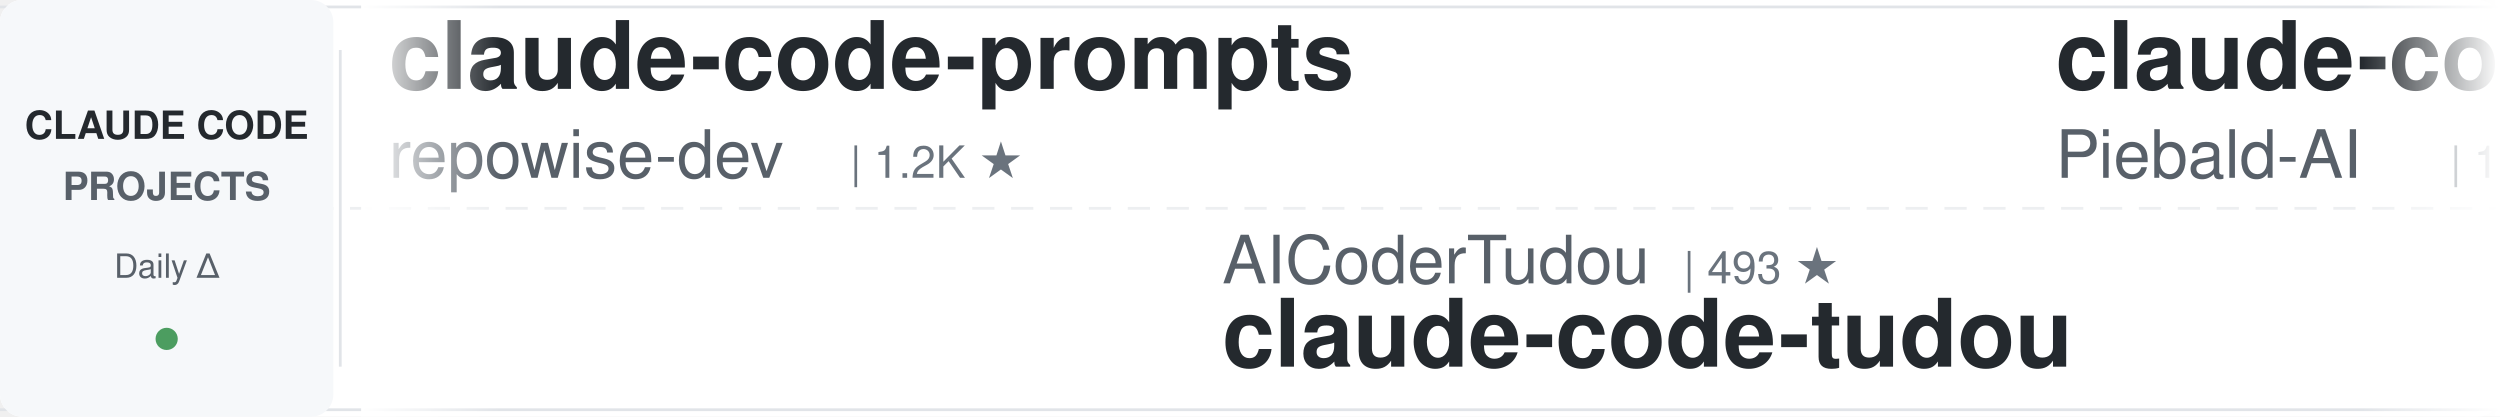
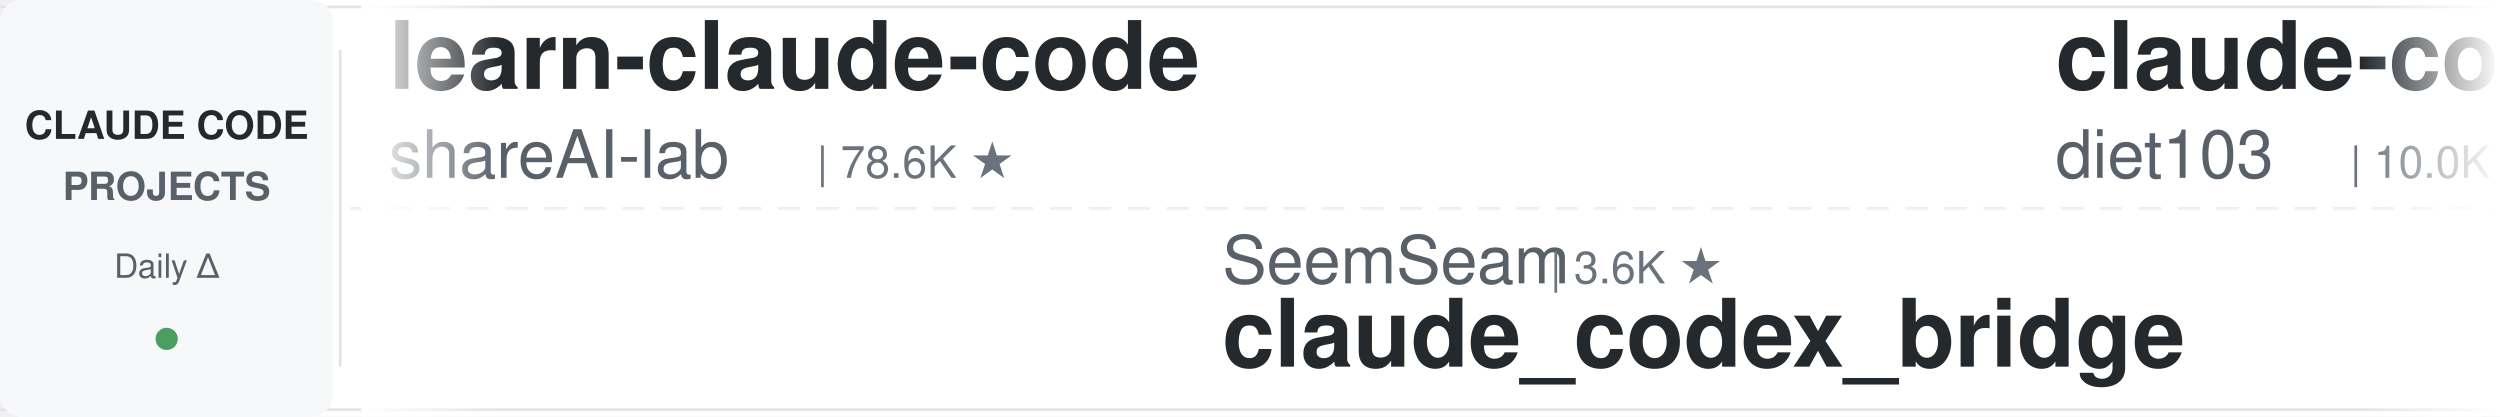
<svg xmlns="http://www.w3.org/2000/svg" width="900" height="150">
  <defs>
    <linearGradient id="leftFade" x1="0%" y1="0%" x2="100%" y2="0%">
      <stop offset="0%" style="stop-color:#ffffff;stop-opacity:1" />
      <stop offset="100%" style="stop-color:#ffffff;stop-opacity:0" />
    </linearGradient>
    <linearGradient id="rightFade" x1="0%" y1="0%" x2="100%" y2="0%">
      <stop offset="0%" style="stop-color:#ffffff;stop-opacity:0" />
      <stop offset="100%" style="stop-color:#ffffff;stop-opacity:1" />
    </linearGradient>
  </defs>
  <rect width="900" height="150" fill="#ffffff" rx="8" />
  <rect x="0" y="2" width="900" height="1" fill="#e1e4e8" />
  <rect x="0" y="147" width="900" height="1" fill="#e1e4e8" />
  <line x1="0" y1="75" x2="900" y2="75" stroke="#e1e4e8" stroke-width="1" stroke-dasharray="8 6" opacity="0.6" />
  <rect x="0" y="0" width="120" height="150" fill="#f6f8fa" rx="8" />
  <text x="60" y="50" font-family="-apple-system, BlinkMacSystemFont, 'Segoe UI', Helvetica, Arial, sans-serif" font-size="14" font-weight="600" fill="#24292e" text-anchor="middle">CLAUDE CODE</text>
  <text x="60" y="72" font-family="-apple-system, BlinkMacSystemFont, 'Segoe UI', Helvetica, Arial, sans-serif" font-size="14" font-weight="600" fill="#586069" text-anchor="middle">PROJECTS</text>
  <text x="60" y="100" font-family="-apple-system, BlinkMacSystemFont, 'Segoe UI', Helvetica, Arial, sans-serif" font-size="12" font-weight="500" fill="#586069" text-anchor="middle">Daily Δ</text>
  <circle cx="60" cy="122" r="4" fill="#22863a" opacity="0.8" />
  <rect x="122" y="18" width="1" height="114" fill="#e1e4e8" />
  <clipPath id="tickerClip">
    <rect x="130" y="0" width="770" height="150" />
  </clipPath>
  <g clip-path="url(#tickerClip)">
    <g id="tickerItems">
      <animateTransform attributeName="transform" attributeType="XML" type="translate" from="0 0" to="-3000 0" dur="54s" repeatCount="indefinite" />
      <g transform="translate(0, 0)">
-         <text x="140" y="32" font-family="-apple-system, BlinkMacSystemFont, 'Segoe UI', Helvetica, Arial, sans-serif" font-size="34" font-weight="600" fill="#24292e">claude-code-prompts</text>
-         <text x="140" y="64" font-family="-apple-system, BlinkMacSystemFont, 'Segoe UI', Helvetica, Arial, sans-serif" font-size="24" font-weight="400" fill="#586069">repowise-dev</text>
-         <text x="306" y="64" font-family="-apple-system, BlinkMacSystemFont, 'Segoe UI', Helvetica, Arial, sans-serif" font-size="16" font-weight="500" fill="#6a737d">| 1.2K ★</text>
+         <text x="140" y="32" font-family="-apple-system, BlinkMacSystemFont, 'Segoe UI', Helvetica, Arial, sans-serif" font-size="34" font-weight="600" fill="#24292e">learn-claude-code</text>
+         <text x="140" y="64" font-family="-apple-system, BlinkMacSystemFont, 'Segoe UI', Helvetica, Arial, sans-serif" font-size="24" font-weight="400" fill="#586069">shareAI-lab</text>
+         <text x="294" y="64" font-family="-apple-system, BlinkMacSystemFont, 'Segoe UI', Helvetica, Arial, sans-serif" font-size="16" font-weight="500" fill="#6a737d">| 78.6K ★</text>
      </g>
      <g transform="translate(300, 0)">
-         <text x="140" y="102" font-family="-apple-system, BlinkMacSystemFont, 'Segoe UI', Helvetica, Arial, sans-serif" font-size="24" font-weight="400" fill="#586069">AICoderTudou</text>
-         <text x="306" y="102" font-family="-apple-system, BlinkMacSystemFont, 'Segoe UI', Helvetica, Arial, sans-serif" font-size="16" font-weight="500" fill="#6a737d">| 493 ★</text>
-         <text x="140" y="132" font-family="-apple-system, BlinkMacSystemFont, 'Segoe UI', Helvetica, Arial, sans-serif" font-size="34" font-weight="600" fill="#24292e">claude-code-tudou</text>
+         <text x="140" y="102" font-family="-apple-system, BlinkMacSystemFont, 'Segoe UI', Helvetica, Arial, sans-serif" font-size="24" font-weight="400" fill="#586069">SeemSeam</text>
+         <text x="258" y="102" font-family="-apple-system, BlinkMacSystemFont, 'Segoe UI', Helvetica, Arial, sans-serif" font-size="16" font-weight="500" fill="#6a737d">| 3.6K ★</text>
+         <text x="140" y="132" font-family="-apple-system, BlinkMacSystemFont, 'Segoe UI', Helvetica, Arial, sans-serif" font-size="34" font-weight="600" fill="#24292e">claude_codex_bridge</text>
      </g>
      <g transform="translate(600, 0)">
-         <text x="140" y="32" font-family="-apple-system, BlinkMacSystemFont, 'Segoe UI', Helvetica, Arial, sans-serif" font-size="34" font-weight="600" fill="#24292e">claude-code-system-promp...</text>
-         <text x="140" y="64" font-family="-apple-system, BlinkMacSystemFont, 'Segoe UI', Helvetica, Arial, sans-serif" font-size="24" font-weight="400" fill="#586069">Piebald-AI</text>
-         <text x="282" y="64" font-family="-apple-system, BlinkMacSystemFont, 'Segoe UI', Helvetica, Arial, sans-serif" font-size="16" font-weight="500" fill="#6a737d">| 12.9K ★</text>
+         <text x="140" y="32" font-family="-apple-system, BlinkMacSystemFont, 'Segoe UI', Helvetica, Arial, sans-serif" font-size="34" font-weight="600" fill="#24292e">claude-code-infrastructu...</text>
+         <text x="140" y="64" font-family="-apple-system, BlinkMacSystemFont, 'Segoe UI', Helvetica, Arial, sans-serif" font-size="24" font-weight="400" fill="#586069">diet103</text>
+         <text x="246" y="64" font-family="-apple-system, BlinkMacSystemFont, 'Segoe UI', Helvetica, Arial, sans-serif" font-size="16" font-weight="500" fill="#6a737d">| 10.0K ★</text>
      </g>
      <g transform="translate(900, 0)">
-         <text x="140" y="102" font-family="-apple-system, BlinkMacSystemFont, 'Segoe UI', Helvetica, Arial, sans-serif" font-size="24" font-weight="400" fill="#586069">JrCx7scC</text>
-         <text x="258" y="102" font-family="-apple-system, BlinkMacSystemFont, 'Segoe UI', Helvetica, Arial, sans-serif" font-size="16" font-weight="500" fill="#6a737d">| 376 ★</text>
-         <text x="140" y="132" font-family="-apple-system, BlinkMacSystemFont, 'Segoe UI', Helvetica, Arial, sans-serif" font-size="34" font-weight="600" fill="#24292e">claude-code-source</text>
+         <text x="140" y="102" font-family="-apple-system, BlinkMacSystemFont, 'Segoe UI', Helvetica, Arial, sans-serif" font-size="24" font-weight="400" fill="#586069">musistudio</text>
+         <text x="282" y="102" font-family="-apple-system, BlinkMacSystemFont, 'Segoe UI', Helvetica, Arial, sans-serif" font-size="16" font-weight="500" fill="#6a737d">| 37.7K ★</text>
+         <text x="140" y="132" font-family="-apple-system, BlinkMacSystemFont, 'Segoe UI', Helvetica, Arial, sans-serif" font-size="34" font-weight="600" fill="#24292e">claude-code-router</text>
      </g>
      <g transform="translate(1200, 0)">
-         <text x="140" y="32" font-family="-apple-system, BlinkMacSystemFont, 'Segoe UI', Helvetica, Arial, sans-serif" font-size="34" font-weight="600" fill="#24292e">claude-code-best-practic...</text>
-         <text x="140" y="64" font-family="-apple-system, BlinkMacSystemFont, 'Segoe UI', Helvetica, Arial, sans-serif" font-size="24" font-weight="400" fill="#586069">shanraisshan</text>
-         <text x="306" y="64" font-family="-apple-system, BlinkMacSystemFont, 'Segoe UI', Helvetica, Arial, sans-serif" font-size="16" font-weight="500" fill="#6a737d">| 67.6K ★</text>
+         <text x="140" y="32" font-family="-apple-system, BlinkMacSystemFont, 'Segoe UI', Helvetica, Arial, sans-serif" font-size="34" font-weight="600" fill="#24292e">everything-claude-code</text>
+         <text x="140" y="64" font-family="-apple-system, BlinkMacSystemFont, 'Segoe UI', Helvetica, Arial, sans-serif" font-size="24" font-weight="400" fill="#586069">WorldFlowAI</text>
+         <text x="294" y="64" font-family="-apple-system, BlinkMacSystemFont, 'Segoe UI', Helvetica, Arial, sans-serif" font-size="16" font-weight="500" fill="#6a737d">| 4.7K ★</text>
      </g>
      <g transform="translate(1500, 0)">
-         <text x="140" y="102" font-family="-apple-system, BlinkMacSystemFont, 'Segoe UI', Helvetica, Arial, sans-serif" font-size="24" font-weight="400" fill="#586069">xu-xiang</text>
-         <text x="258" y="102" font-family="-apple-system, BlinkMacSystemFont, 'Segoe UI', Helvetica, Arial, sans-serif" font-size="16" font-weight="500" fill="#6a737d">| 2.0K ★</text>
-         <text x="140" y="132" font-family="-apple-system, BlinkMacSystemFont, 'Segoe UI', Helvetica, Arial, sans-serif" font-size="34" font-weight="600" fill="#24292e">everything-claude-code-z...</text>
+         <text x="140" y="102" font-family="-apple-system, BlinkMacSystemFont, 'Segoe UI', Helvetica, Arial, sans-serif" font-size="24" font-weight="400" fill="#586069">rohitg00</text>
+         <text x="258" y="102" font-family="-apple-system, BlinkMacSystemFont, 'Segoe UI', Helvetica, Arial, sans-serif" font-size="16" font-weight="500" fill="#6a737d">| 2.7K ★</text>
+         <text x="140" y="132" font-family="-apple-system, BlinkMacSystemFont, 'Segoe UI', Helvetica, Arial, sans-serif" font-size="34" font-weight="600" fill="#24292e">awesome-claude-code-tool...</text>
      </g>
      <g transform="translate(1800, 0)">
-         <text x="140" y="32" font-family="-apple-system, BlinkMacSystemFont, 'Segoe UI', Helvetica, Arial, sans-serif" font-size="34" font-weight="600" fill="#24292e">claude-code-video-toolki...</text>
-         <text x="140" y="64" font-family="-apple-system, BlinkMacSystemFont, 'Segoe UI', Helvetica, Arial, sans-serif" font-size="24" font-weight="400" fill="#586069">digitalsamba</text>
-         <text x="306" y="64" font-family="-apple-system, BlinkMacSystemFont, 'Segoe UI', Helvetica, Arial, sans-serif" font-size="16" font-weight="500" fill="#6a737d">| 2.2K ★</text>
+         <text x="140" y="32" font-family="-apple-system, BlinkMacSystemFont, 'Segoe UI', Helvetica, Arial, sans-serif" font-size="34" font-weight="600" fill="#24292e">everything-claude-code-z...</text>
+         <text x="140" y="64" font-family="-apple-system, BlinkMacSystemFont, 'Segoe UI', Helvetica, Arial, sans-serif" font-size="24" font-weight="400" fill="#586069">xu-xiang</text>
+         <text x="258" y="64" font-family="-apple-system, BlinkMacSystemFont, 'Segoe UI', Helvetica, Arial, sans-serif" font-size="16" font-weight="500" fill="#6a737d">| 2.0K ★</text>
      </g>
      <g transform="translate(2100, 0)">
-         <text x="140" y="102" font-family="-apple-system, BlinkMacSystemFont, 'Segoe UI', Helvetica, Arial, sans-serif" font-size="24" font-weight="400" fill="#586069">1rgs</text>
-         <text x="210" y="102" font-family="-apple-system, BlinkMacSystemFont, 'Segoe UI', Helvetica, Arial, sans-serif" font-size="16" font-weight="500" fill="#6a737d">| 3.8K ★</text>
-         <text x="140" y="132" font-family="-apple-system, BlinkMacSystemFont, 'Segoe UI', Helvetica, Arial, sans-serif" font-size="34" font-weight="600" fill="#24292e">claude-code-proxy</text>
+         <text x="140" y="102" font-family="-apple-system, BlinkMacSystemFont, 'Segoe UI', Helvetica, Arial, sans-serif" font-size="24" font-weight="400" fill="#586069">Yuyz0112</text>
+         <text x="258" y="102" font-family="-apple-system, BlinkMacSystemFont, 'Segoe UI', Helvetica, Arial, sans-serif" font-size="16" font-weight="500" fill="#6a737d">| 2.4K ★</text>
+         <text x="140" y="132" font-family="-apple-system, BlinkMacSystemFont, 'Segoe UI', Helvetica, Arial, sans-serif" font-size="34" font-weight="600" fill="#24292e">claude-code-reverse</text>
      </g>
      <g transform="translate(2400, 0)">
-         <text x="140" y="32" font-family="-apple-system, BlinkMacSystemFont, 'Segoe UI', Helvetica, Arial, sans-serif" font-size="34" font-weight="600" fill="#24292e">my-claude-code-setup</text>
-         <text x="140" y="64" font-family="-apple-system, BlinkMacSystemFont, 'Segoe UI', Helvetica, Arial, sans-serif" font-size="24" font-weight="400" fill="#586069">centminmod</text>
-         <text x="282" y="64" font-family="-apple-system, BlinkMacSystemFont, 'Segoe UI', Helvetica, Arial, sans-serif" font-size="16" font-weight="500" fill="#6a737d">| 2.7K ★</text>
+         <text x="140" y="32" font-family="-apple-system, BlinkMacSystemFont, 'Segoe UI', Helvetica, Arial, sans-serif" font-size="34" font-weight="600" fill="#24292e">Claude-Code-Game-Studios</text>
+         <text x="140" y="64" font-family="-apple-system, BlinkMacSystemFont, 'Segoe UI', Helvetica, Arial, sans-serif" font-size="24" font-weight="400" fill="#586069">Donchitos</text>
+         <text x="270" y="64" font-family="-apple-system, BlinkMacSystemFont, 'Segoe UI', Helvetica, Arial, sans-serif" font-size="16" font-weight="500" fill="#6a737d">| 26.6K ★</text>
      </g>
      <g transform="translate(2700, 0)">
-         <text x="140" y="102" font-family="-apple-system, BlinkMacSystemFont, 'Segoe UI', Helvetica, Arial, sans-serif" font-size="24" font-weight="400" fill="#586069">techjarves</text>
-         <text x="282" y="102" font-family="-apple-system, BlinkMacSystemFont, 'Segoe UI', Helvetica, Arial, sans-serif" font-size="16" font-weight="500" fill="#6a737d">| 1.6K ★</text>
-         <text x="140" y="132" font-family="-apple-system, BlinkMacSystemFont, 'Segoe UI', Helvetica, Arial, sans-serif" font-size="34" font-weight="600" fill="#24292e">ClaudeCode-Portable</text>
+         <text x="140" y="102" font-family="-apple-system, BlinkMacSystemFont, 'Segoe UI', Helvetica, Arial, sans-serif" font-size="24" font-weight="400" fill="#586069">affaan-m</text>
+         <text x="258" y="102" font-family="-apple-system, BlinkMacSystemFont, 'Segoe UI', Helvetica, Arial, sans-serif" font-size="16" font-weight="500" fill="#6a737d">| 279.8K ★</text>
+         <text x="140" y="132" font-family="-apple-system, BlinkMacSystemFont, 'Segoe UI', Helvetica, Arial, sans-serif" font-size="34" font-weight="600" fill="#24292e">ECC</text>
      </g>
      <g transform="translate(3000, 0)">
-         <text x="140" y="32" font-family="-apple-system, BlinkMacSystemFont, 'Segoe UI', Helvetica, Arial, sans-serif" font-size="34" font-weight="600" fill="#24292e">claude-code-prompts</text>
-         <text x="140" y="64" font-family="-apple-system, BlinkMacSystemFont, 'Segoe UI', Helvetica, Arial, sans-serif" font-size="24" font-weight="400" fill="#586069">repowise-dev</text>
-         <text x="306" y="64" font-family="-apple-system, BlinkMacSystemFont, 'Segoe UI', Helvetica, Arial, sans-serif" font-size="16" font-weight="500" fill="#6a737d">| 1.2K ★</text>
+         <text x="140" y="32" font-family="-apple-system, BlinkMacSystemFont, 'Segoe UI', Helvetica, Arial, sans-serif" font-size="34" font-weight="600" fill="#24292e">learn-claude-code</text>
+         <text x="140" y="64" font-family="-apple-system, BlinkMacSystemFont, 'Segoe UI', Helvetica, Arial, sans-serif" font-size="24" font-weight="400" fill="#586069">shareAI-lab</text>
+         <text x="294" y="64" font-family="-apple-system, BlinkMacSystemFont, 'Segoe UI', Helvetica, Arial, sans-serif" font-size="16" font-weight="500" fill="#6a737d">| 78.6K ★</text>
      </g>
      <g transform="translate(3300, 0)">
-         <text x="140" y="102" font-family="-apple-system, BlinkMacSystemFont, 'Segoe UI', Helvetica, Arial, sans-serif" font-size="24" font-weight="400" fill="#586069">AICoderTudou</text>
-         <text x="306" y="102" font-family="-apple-system, BlinkMacSystemFont, 'Segoe UI', Helvetica, Arial, sans-serif" font-size="16" font-weight="500" fill="#6a737d">| 493 ★</text>
-         <text x="140" y="132" font-family="-apple-system, BlinkMacSystemFont, 'Segoe UI', Helvetica, Arial, sans-serif" font-size="34" font-weight="600" fill="#24292e">claude-code-tudou</text>
+         <text x="140" y="102" font-family="-apple-system, BlinkMacSystemFont, 'Segoe UI', Helvetica, Arial, sans-serif" font-size="24" font-weight="400" fill="#586069">SeemSeam</text>
+         <text x="258" y="102" font-family="-apple-system, BlinkMacSystemFont, 'Segoe UI', Helvetica, Arial, sans-serif" font-size="16" font-weight="500" fill="#6a737d">| 3.6K ★</text>
+         <text x="140" y="132" font-family="-apple-system, BlinkMacSystemFont, 'Segoe UI', Helvetica, Arial, sans-serif" font-size="34" font-weight="600" fill="#24292e">claude_codex_bridge</text>
      </g>
      <g transform="translate(3600, 0)">
-         <text x="140" y="32" font-family="-apple-system, BlinkMacSystemFont, 'Segoe UI', Helvetica, Arial, sans-serif" font-size="34" font-weight="600" fill="#24292e">claude-code-system-promp...</text>
-         <text x="140" y="64" font-family="-apple-system, BlinkMacSystemFont, 'Segoe UI', Helvetica, Arial, sans-serif" font-size="24" font-weight="400" fill="#586069">Piebald-AI</text>
-         <text x="282" y="64" font-family="-apple-system, BlinkMacSystemFont, 'Segoe UI', Helvetica, Arial, sans-serif" font-size="16" font-weight="500" fill="#6a737d">| 12.9K ★</text>
+         <text x="140" y="32" font-family="-apple-system, BlinkMacSystemFont, 'Segoe UI', Helvetica, Arial, sans-serif" font-size="34" font-weight="600" fill="#24292e">claude-code-infrastructu...</text>
+         <text x="140" y="64" font-family="-apple-system, BlinkMacSystemFont, 'Segoe UI', Helvetica, Arial, sans-serif" font-size="24" font-weight="400" fill="#586069">diet103</text>
+         <text x="246" y="64" font-family="-apple-system, BlinkMacSystemFont, 'Segoe UI', Helvetica, Arial, sans-serif" font-size="16" font-weight="500" fill="#6a737d">| 10.0K ★</text>
      </g>
      <g transform="translate(3900, 0)">
-         <text x="140" y="102" font-family="-apple-system, BlinkMacSystemFont, 'Segoe UI', Helvetica, Arial, sans-serif" font-size="24" font-weight="400" fill="#586069">JrCx7scC</text>
-         <text x="258" y="102" font-family="-apple-system, BlinkMacSystemFont, 'Segoe UI', Helvetica, Arial, sans-serif" font-size="16" font-weight="500" fill="#6a737d">| 376 ★</text>
-         <text x="140" y="132" font-family="-apple-system, BlinkMacSystemFont, 'Segoe UI', Helvetica, Arial, sans-serif" font-size="34" font-weight="600" fill="#24292e">claude-code-source</text>
+         <text x="140" y="102" font-family="-apple-system, BlinkMacSystemFont, 'Segoe UI', Helvetica, Arial, sans-serif" font-size="24" font-weight="400" fill="#586069">musistudio</text>
+         <text x="282" y="102" font-family="-apple-system, BlinkMacSystemFont, 'Segoe UI', Helvetica, Arial, sans-serif" font-size="16" font-weight="500" fill="#6a737d">| 37.7K ★</text>
+         <text x="140" y="132" font-family="-apple-system, BlinkMacSystemFont, 'Segoe UI', Helvetica, Arial, sans-serif" font-size="34" font-weight="600" fill="#24292e">claude-code-router</text>
      </g>
    </g>
  </g>
  <rect x="130" y="0" width="50" height="150" fill="url(#leftFade)" />
  <rect x="850" y="0" width="50" height="150" fill="url(#rightFade)" />
</svg>
